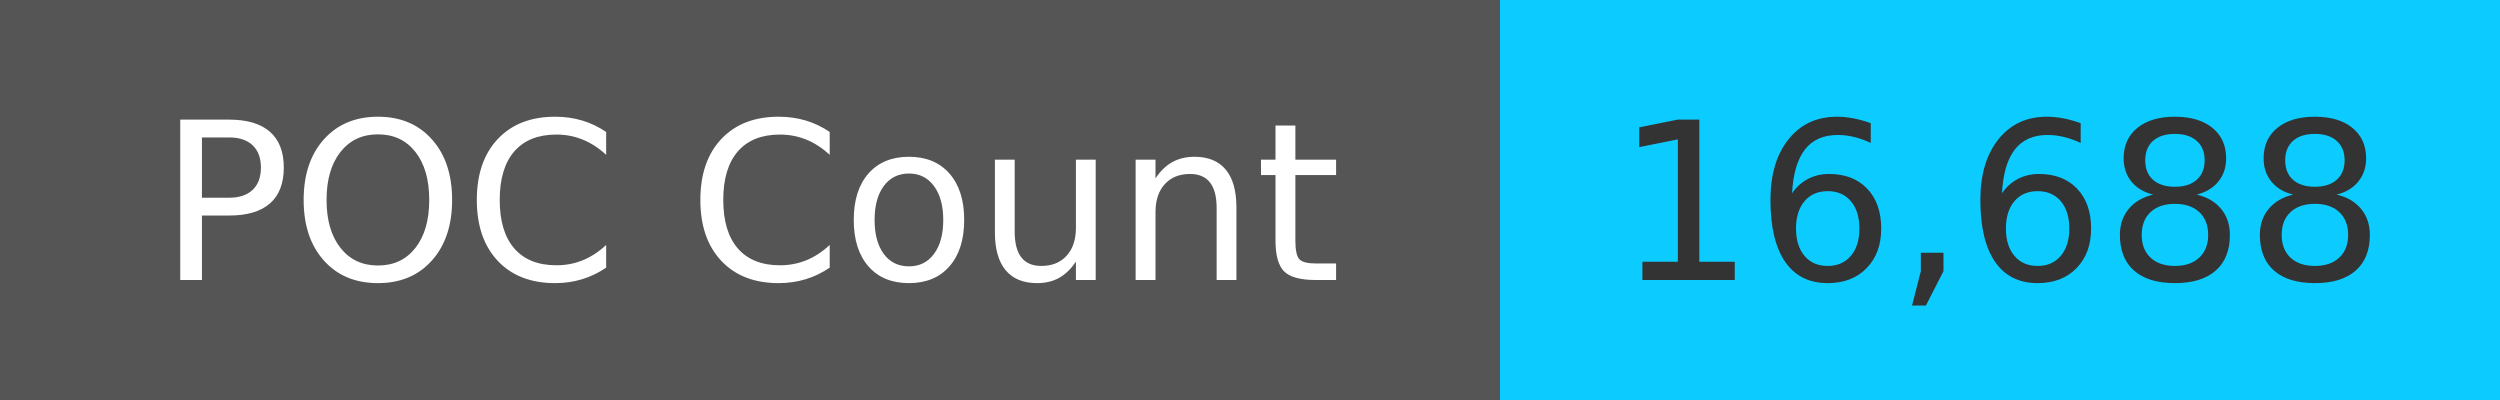
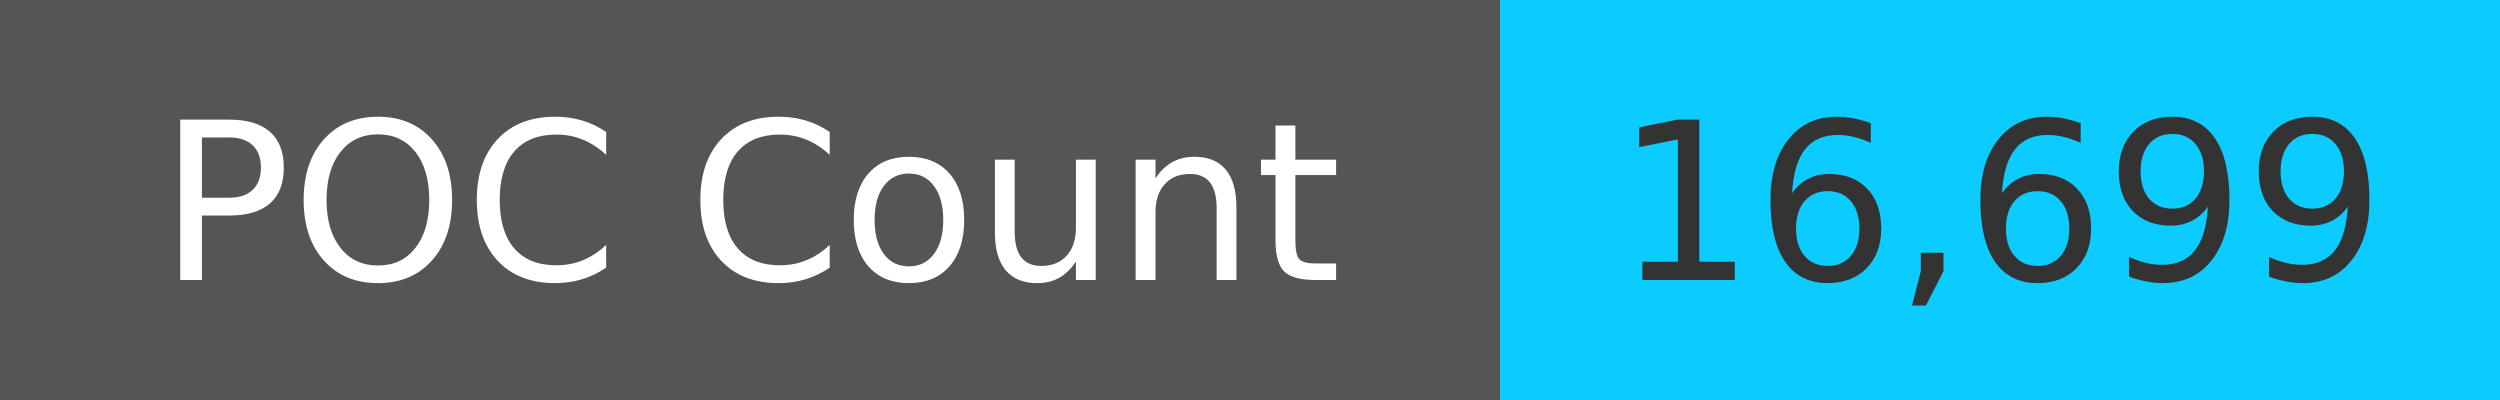
<svg xmlns="http://www.w3.org/2000/svg" width="125" height="20" role="img">
  <linearGradient id="s" x2="0" y2="100%">
    <stop offset="0" stop-color="#bbb" stop-opacity=".1" />
    <stop offset="1" stop-opacity=".1" />
  </linearGradient>
  <g>
    <rect width="75" height="20" fill="#555" />
    <rect x="75" width="267" height="20" fill="#0cccff" />
  </g>
  <g fill="#fff" text-anchor="middle" font-family="Verdana,Geneva,DejaVu Sans,sans-serif" text-rendering="geometricPrecision" font-size="110">
    <text x="375" y="140" transform="scale(.1)" fill="#fff">
            POC Count
        </text>
    <text x="1000" y="140" transform="scale(.1)" fill="#333">
-             16,688
+             16,699
        </text>
  </g>
</svg>
